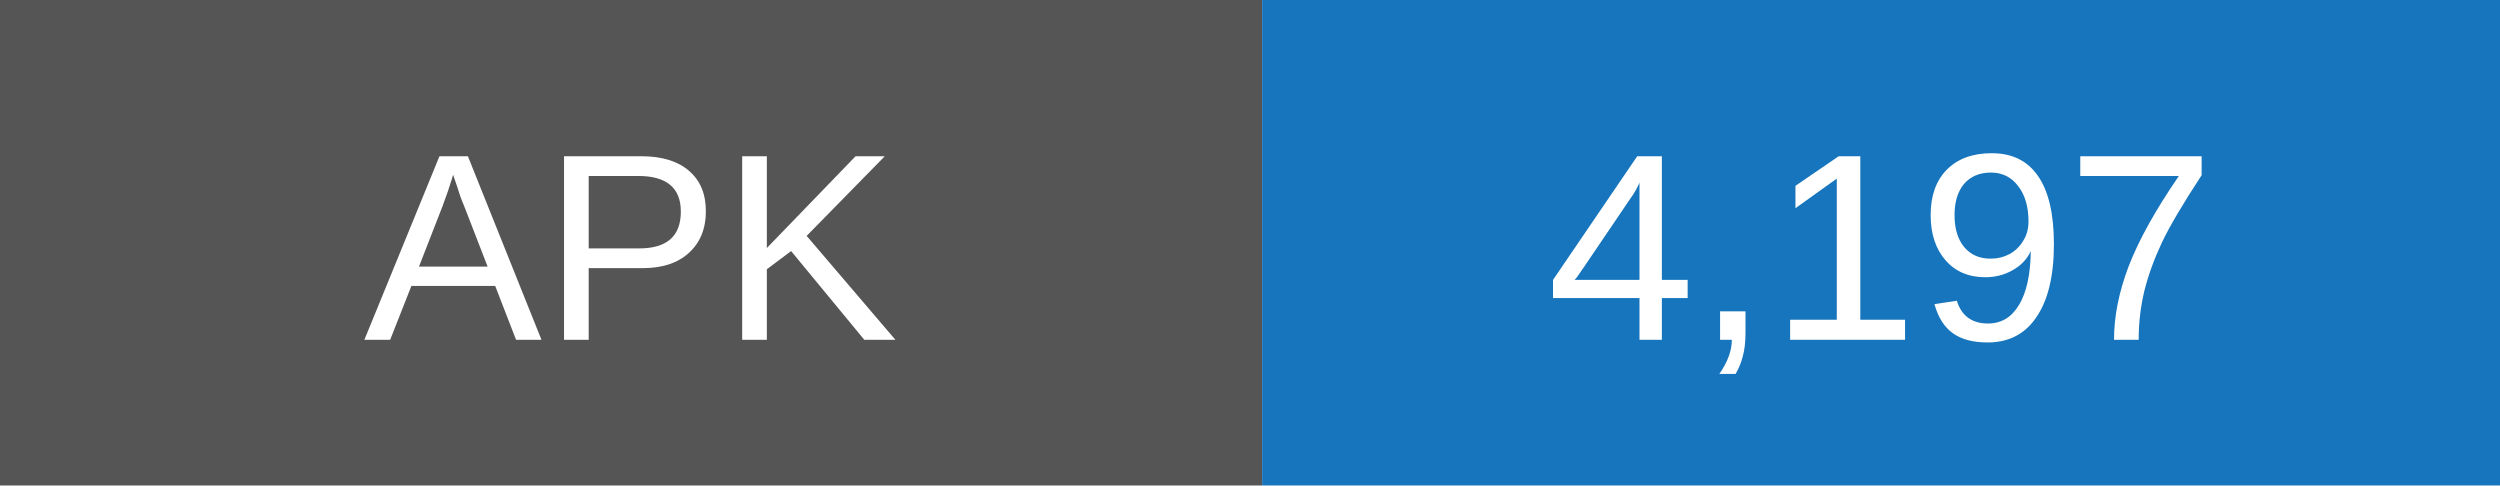
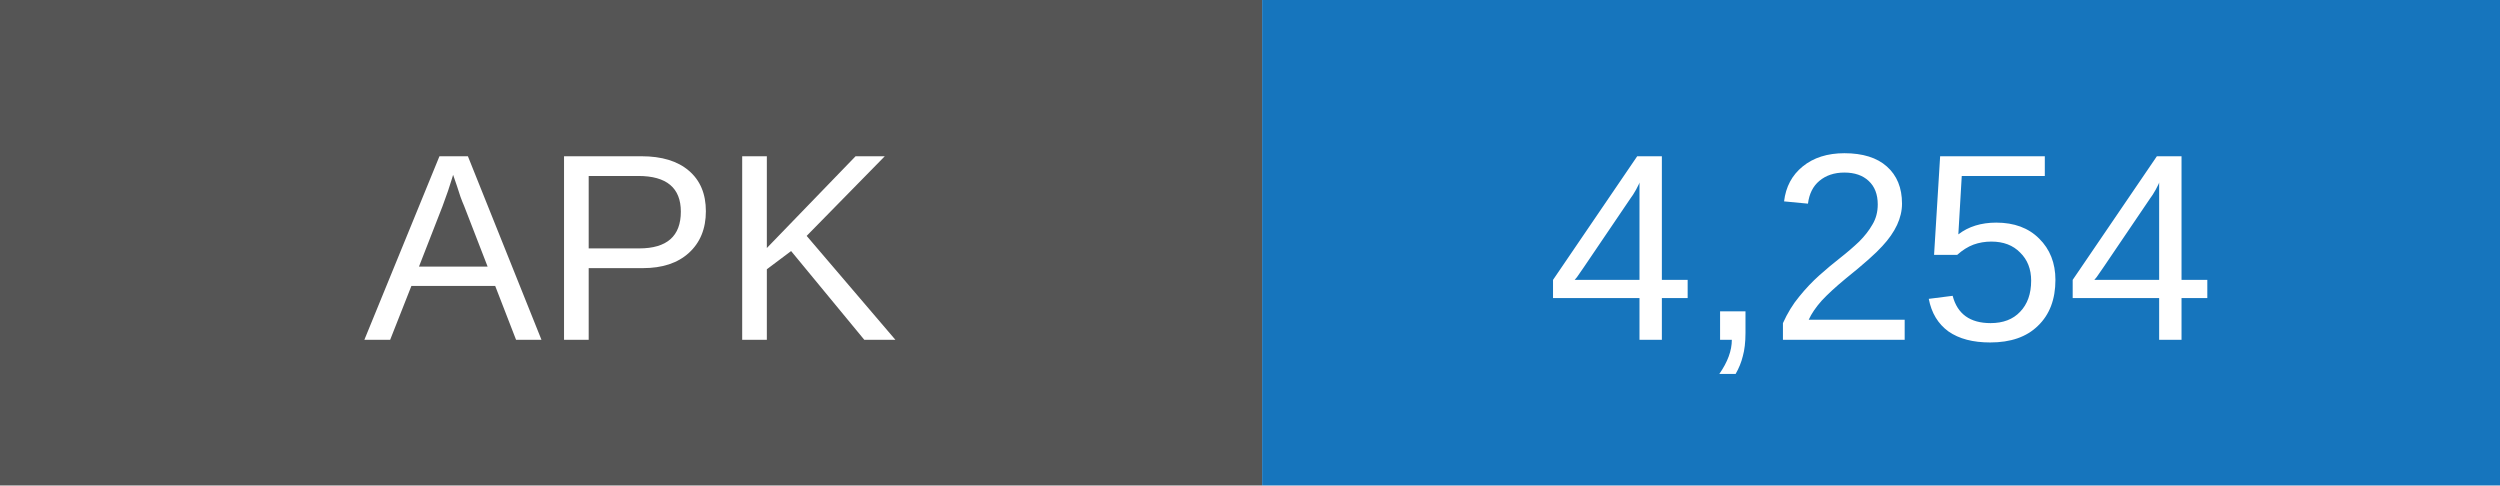
- <svg xmlns="http://www.w3.org/2000/svg" width="103" height="20" role="img" aria-label="APK downloads: 4197">
+ <svg xmlns="http://www.w3.org/2000/svg" width="103" height="20" role="img" aria-label="APK downloads: 4254">
  <rect width="52" height="20" fill="#555" />
  <rect x="52" width="51" height="20" fill="#1675bd" />
  <g fill="white" text-anchor="middle" font-family="Arial,sans-serif" font-size="11">
    <text x="26" y="14">APK</text>
-     <text x="77.5" y="14">4,197</text>
+     <text x="77.5" y="14">4,254</text>
  </g>
</svg>
